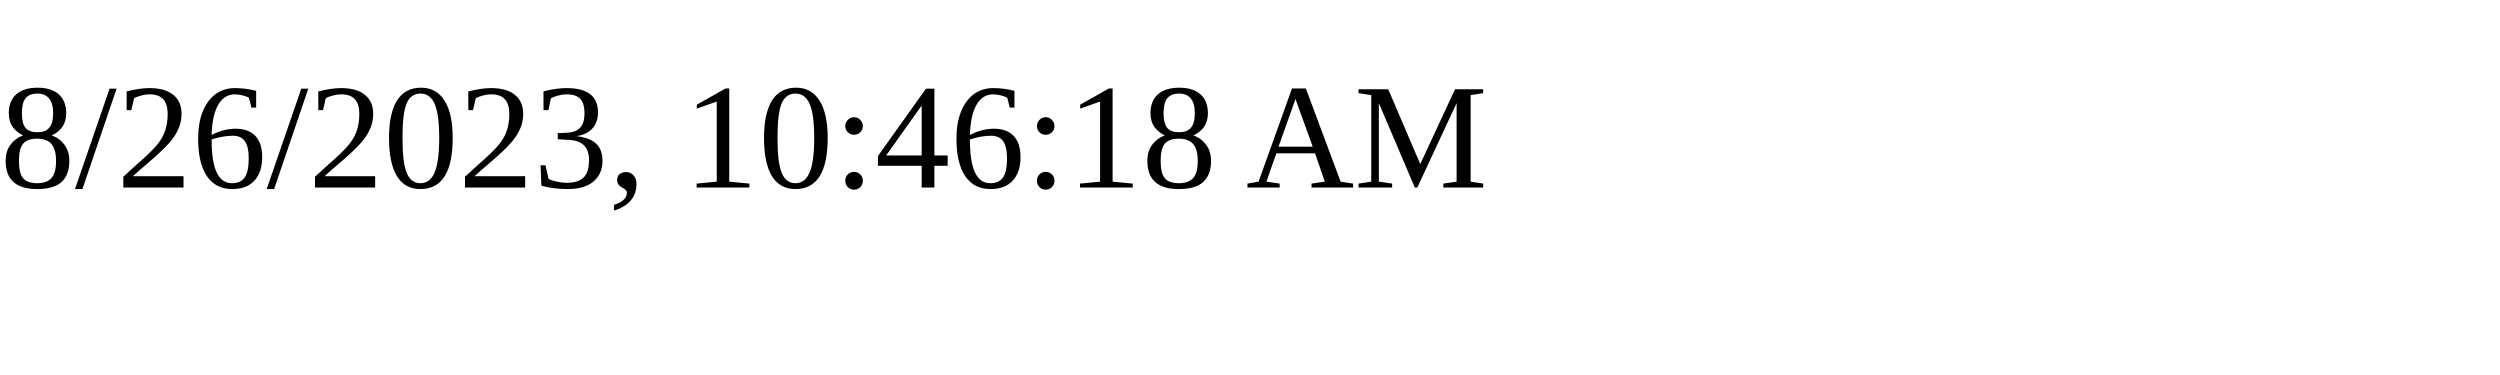
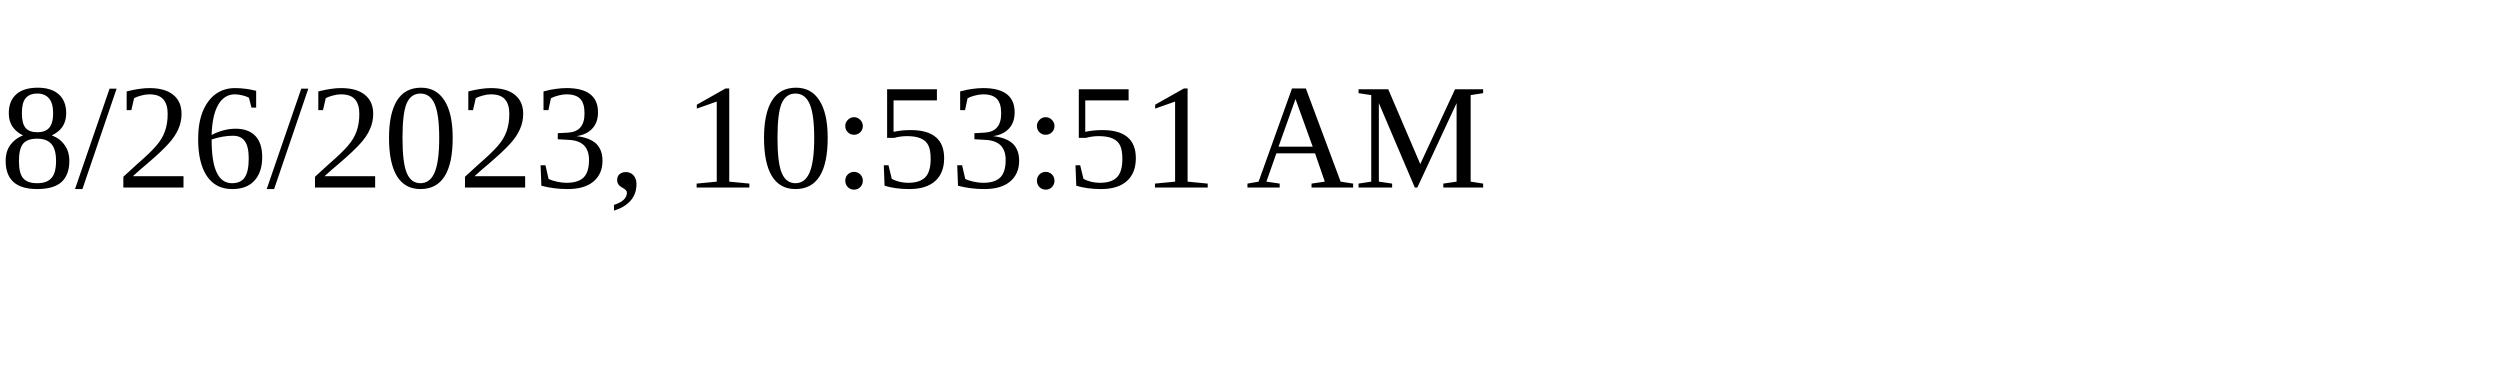
<svg xmlns="http://www.w3.org/2000/svg" height="30" width="200">
-   <text x="0" y="15">8/26/2023, 10:46:18 AM</text>
+   <text x="0" y="15">8/26/2023, 10:53:51 AM</text>
</svg>
